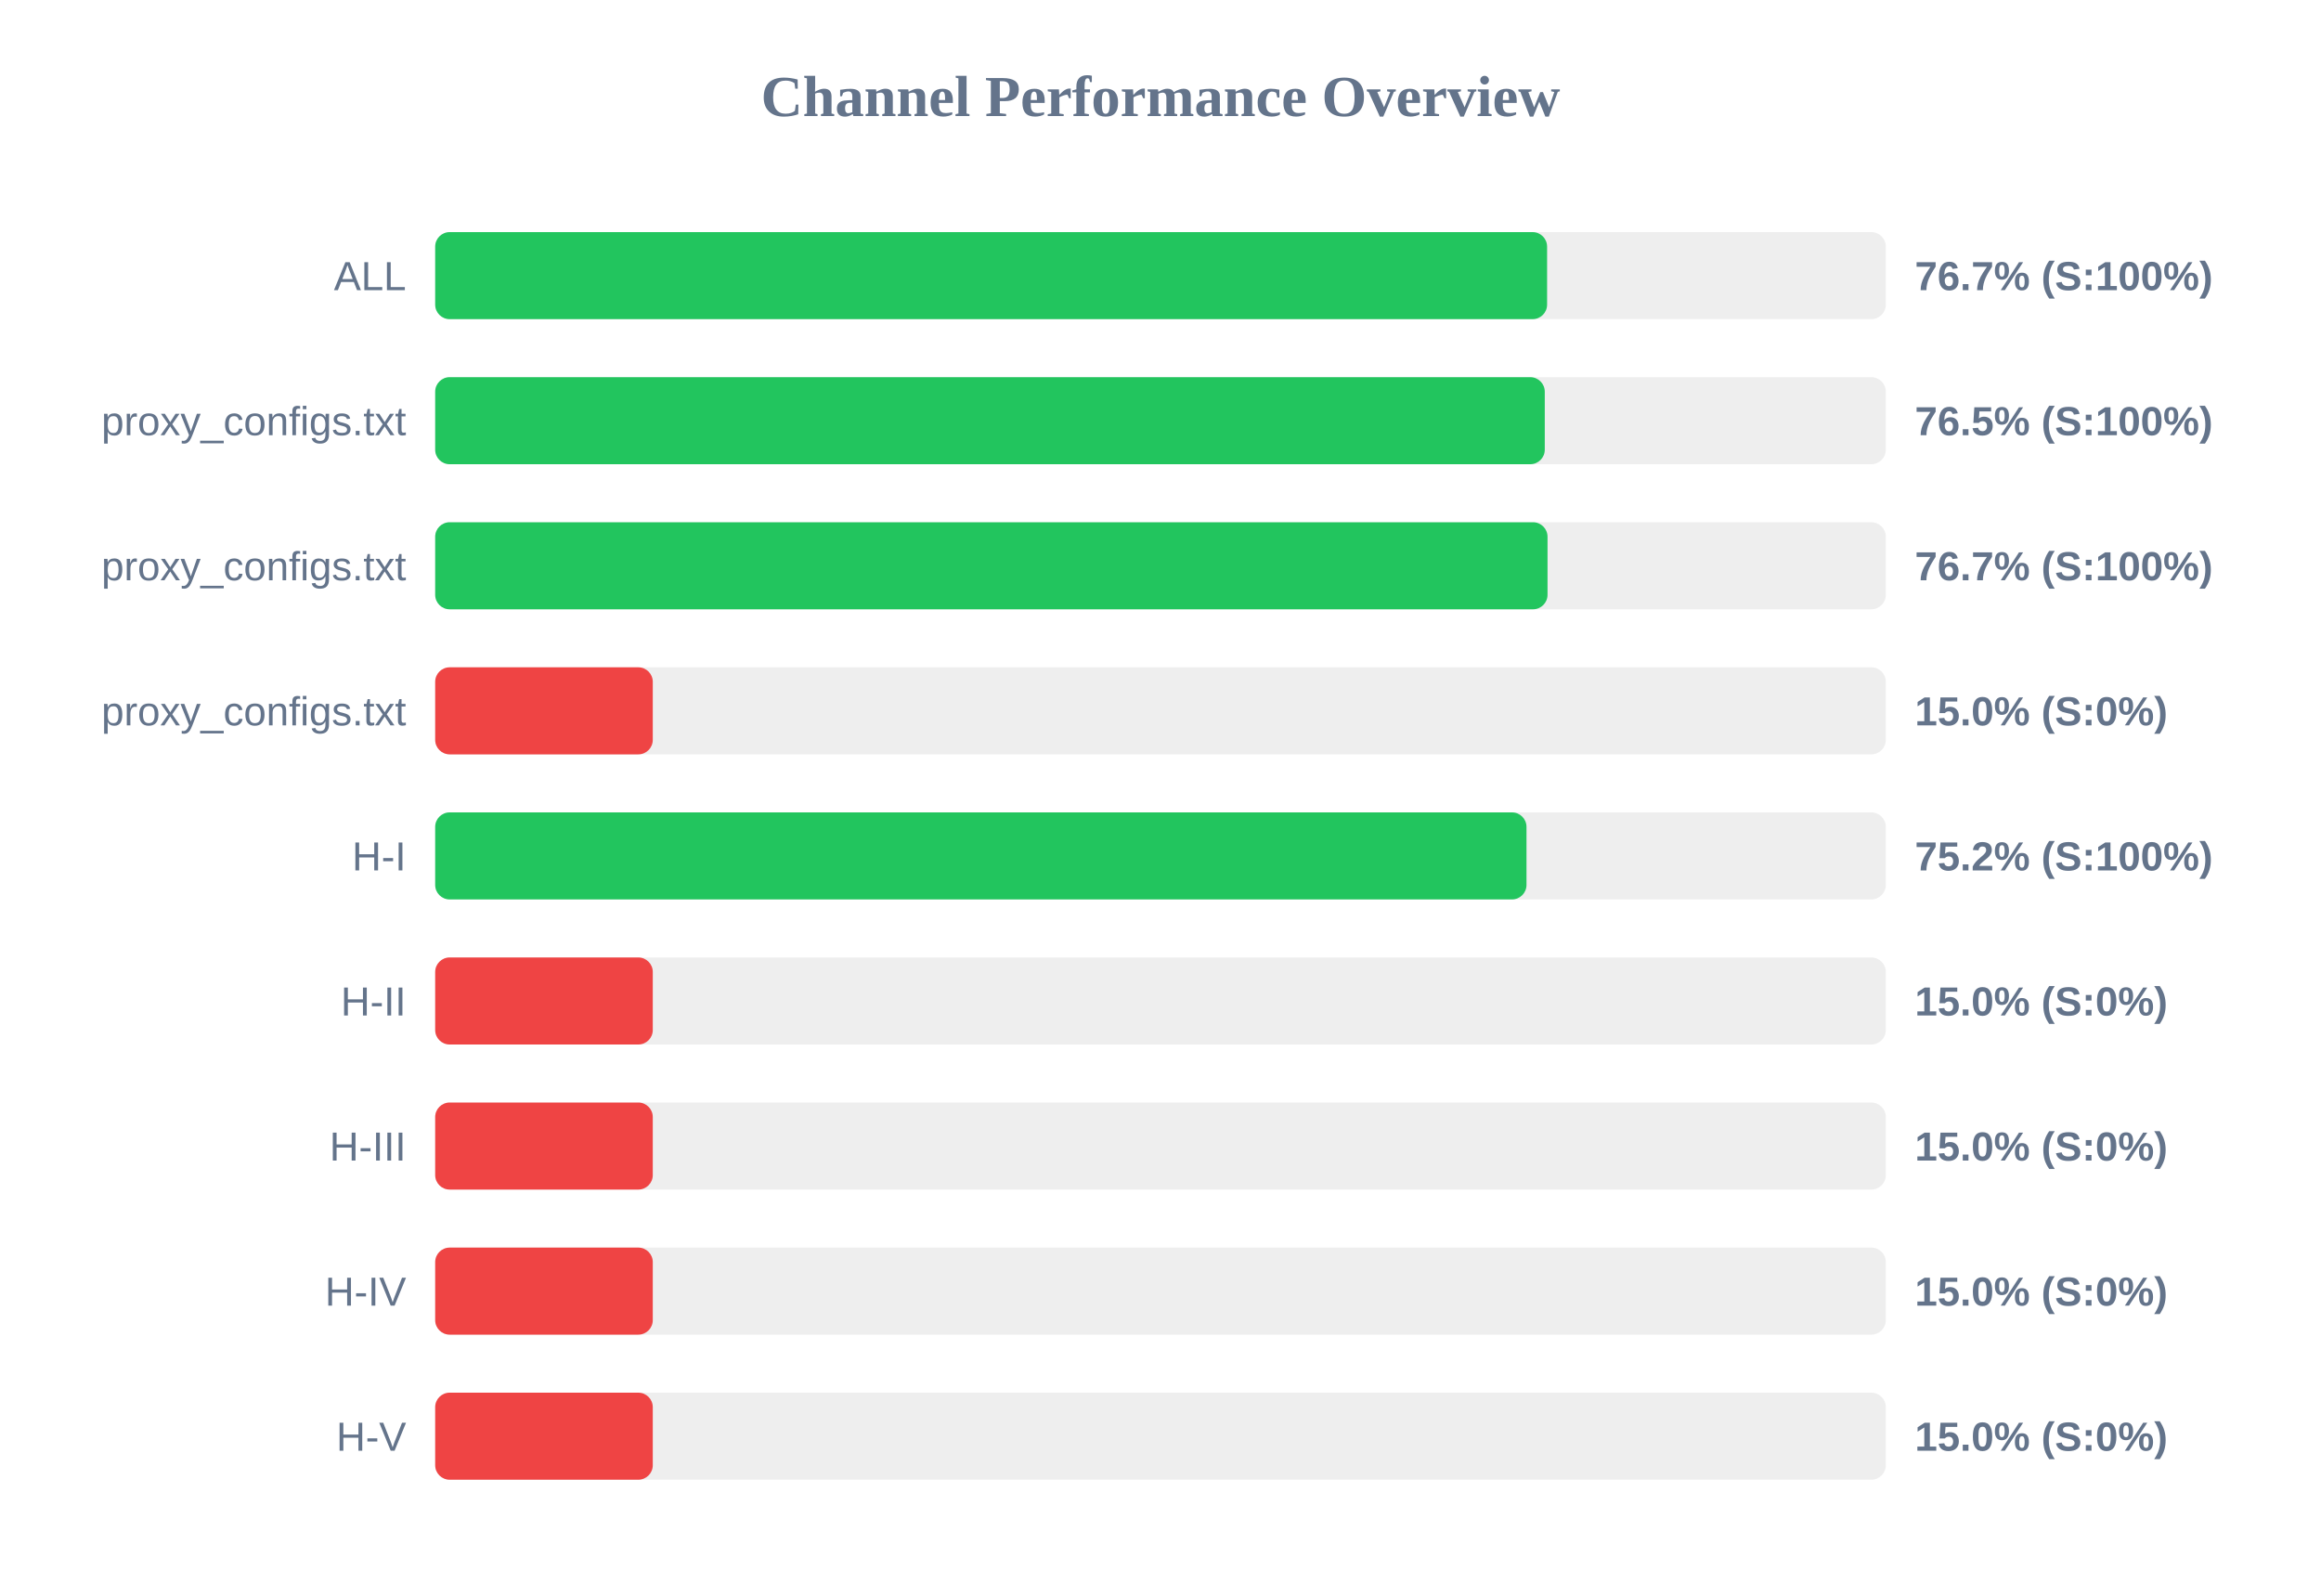
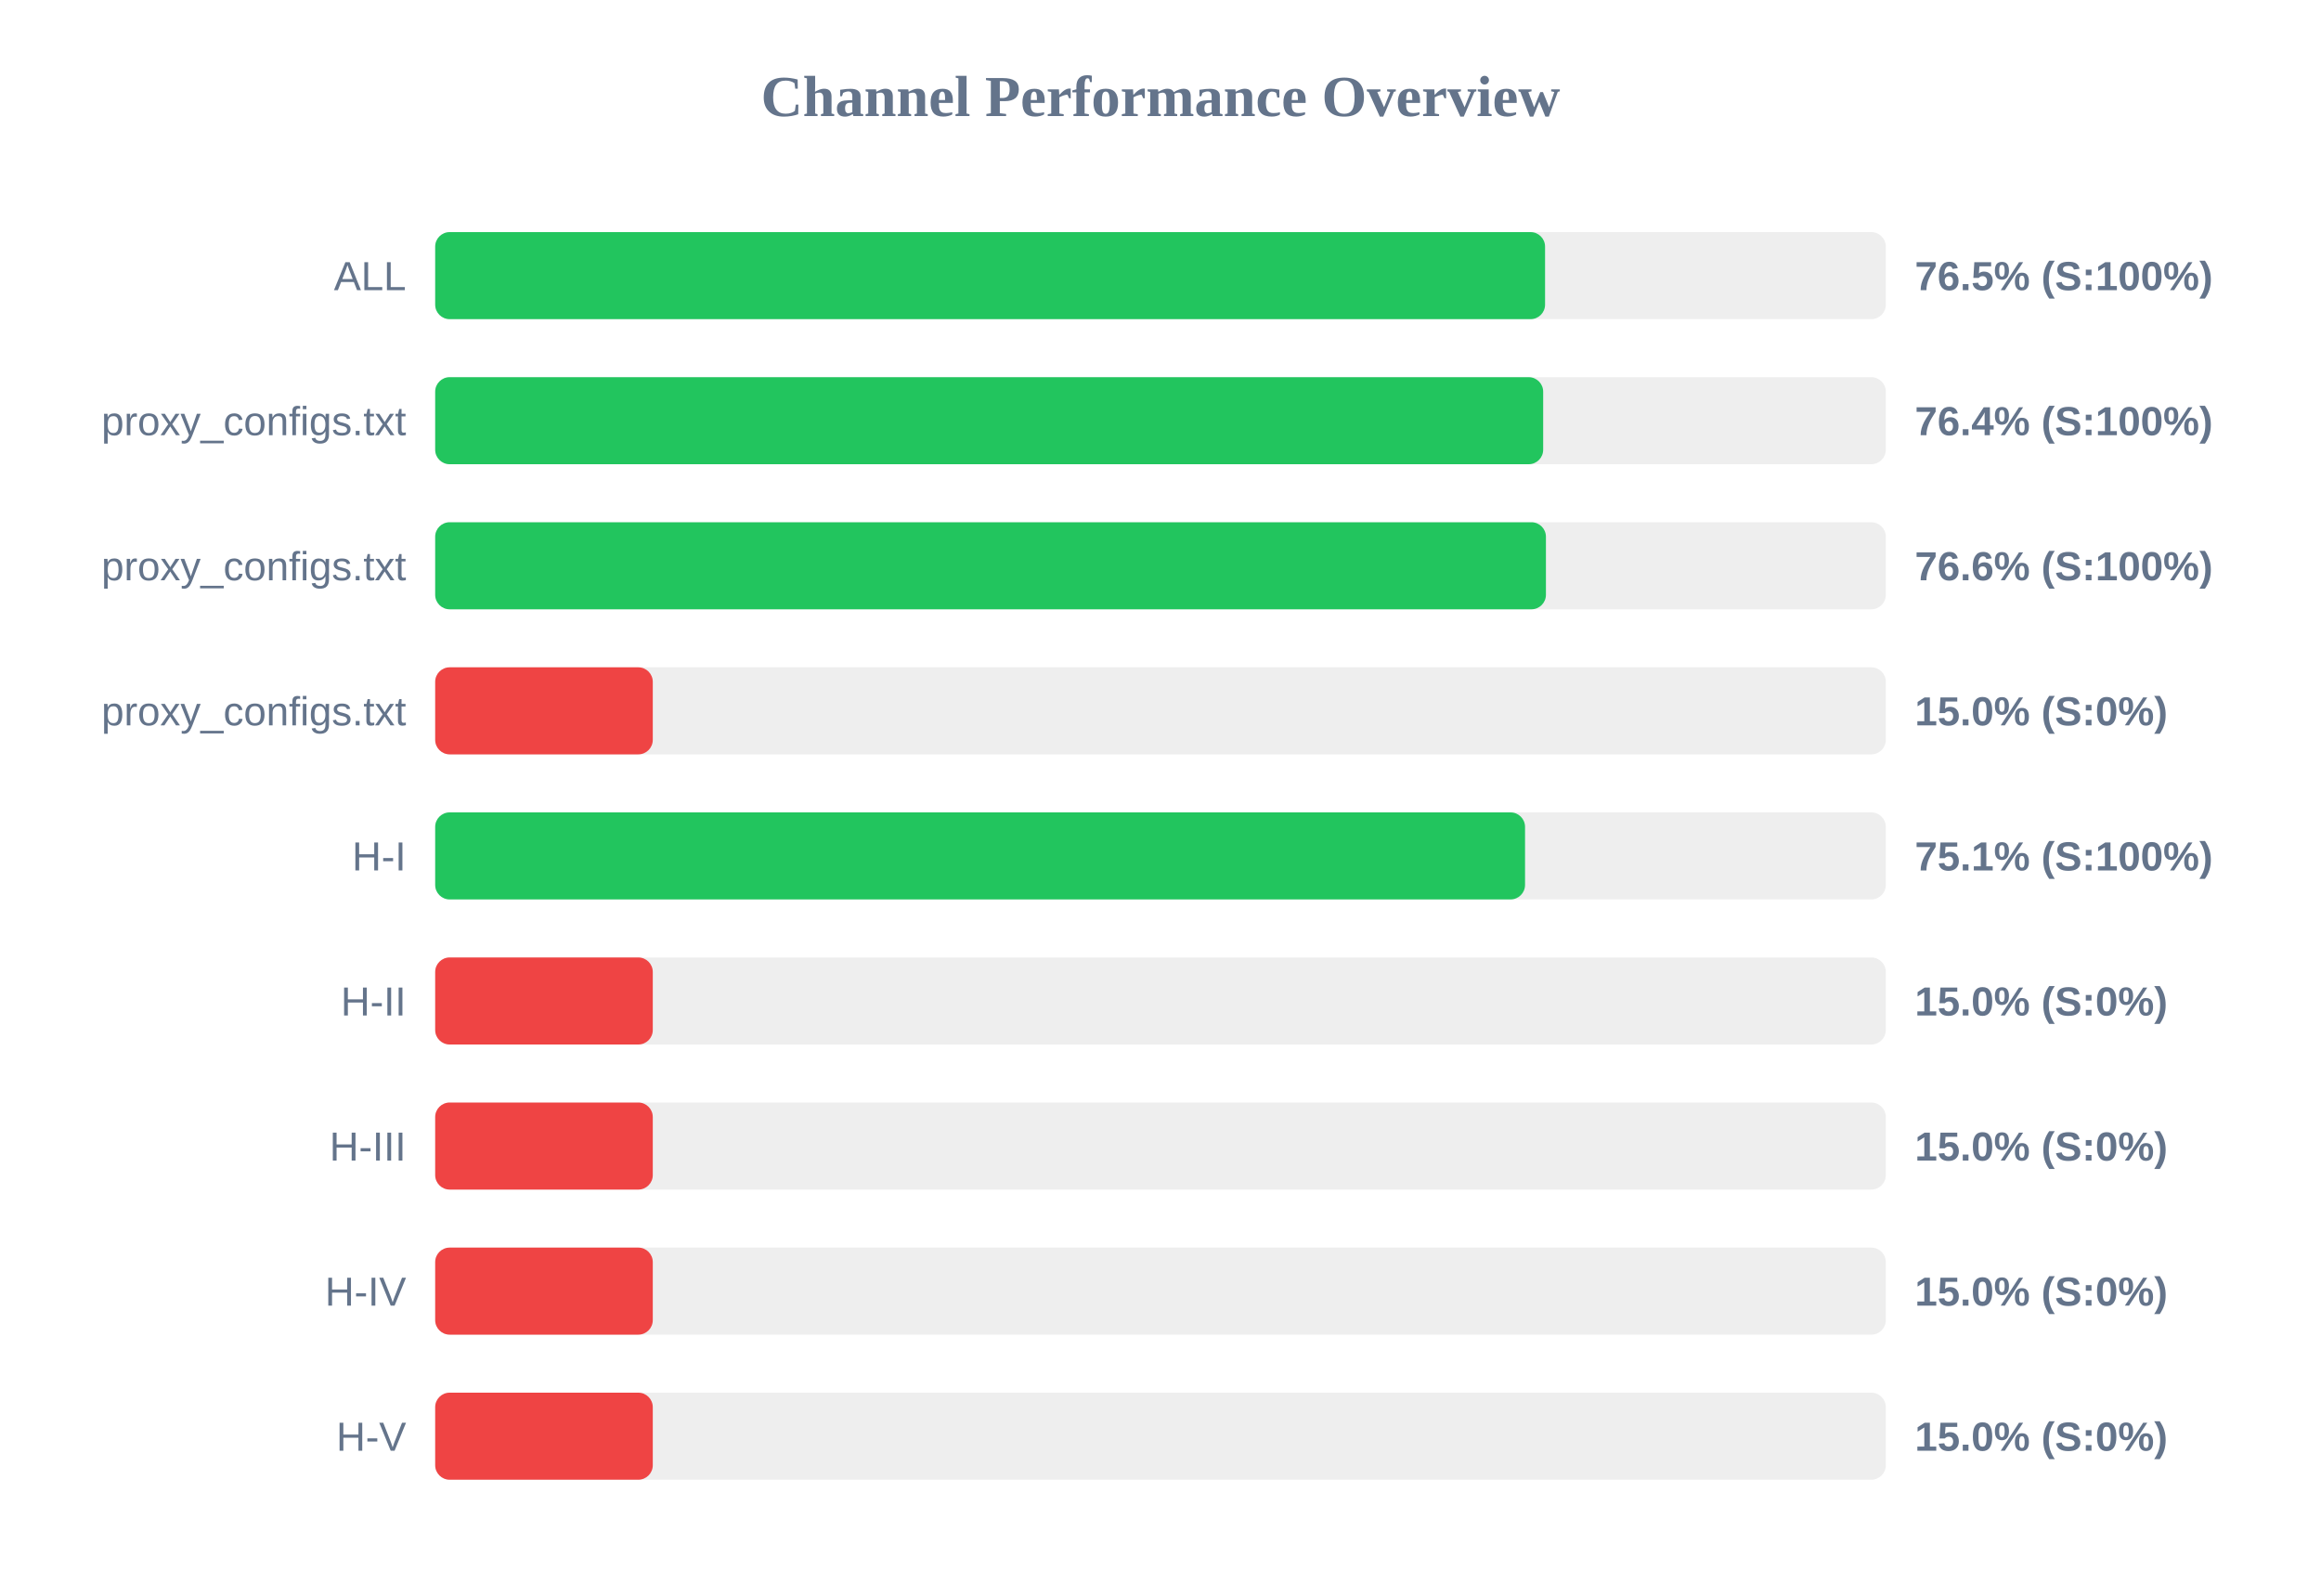
<svg xmlns="http://www.w3.org/2000/svg" width="800" height="550" version="1.1">
  <style>
        .row { font: 14px Arial; fill: #64748b; }
        .score { font: bold 14px Arial; fill: #64748b; }
    </style>
  <text x="400" y="40" text-anchor="middle" font-size="20px" font-weight="bold" fill="#64748b">Channel Performance Overview</text>
  <rect x="150" y="80" width="500" height="30" fill="#eee" rx="5" />
-   <rect x="150" y="80" width="383.25" height="30" fill="#22c55e" rx="5" />
+   <rect x="150" y="80" width="382.55" height="30" fill="#22c55e" rx="5" />
  <text x="140" y="100" text-anchor="end" class="row">ALL</text>
-   <text x="660" y="100" text-anchor="start" class="score">76.7% (S:100%)</text>
+   <text x="660" y="100" text-anchor="start" class="score">76.5% (S:100%)</text>
  <rect x="150" y="130" width="500" height="30" fill="#eee" rx="5" />
-   <rect x="150" y="130" width="382.45" height="30" fill="#22c55e" rx="5" />
+   <rect x="150" y="130" width="381.9" height="30" fill="#22c55e" rx="5" />
  <text x="140" y="150" text-anchor="end" class="row">proxy_configs.txt</text>
-   <text x="660" y="150" text-anchor="start" class="score">76.5% (S:100%)</text>
+   <text x="660" y="150" text-anchor="start" class="score">76.4% (S:100%)</text>
  <rect x="150" y="180" width="500" height="30" fill="#eee" rx="5" />
-   <rect x="150" y="180" width="383.4" height="30" fill="#22c55e" rx="5" />
+   <rect x="150" y="180" width="382.85" height="30" fill="#22c55e" rx="5" />
  <text x="140" y="200" text-anchor="end" class="row">proxy_configs.txt</text>
-   <text x="660" y="200" text-anchor="start" class="score">76.7% (S:100%)</text>
+   <text x="660" y="200" text-anchor="start" class="score">76.6% (S:100%)</text>
  <rect x="150" y="230" width="500" height="30" fill="#eee" rx="5" />
  <rect x="150" y="230" width="75.0" height="30" fill="#ef4444" rx="5" />
  <text x="140" y="250" text-anchor="end" class="row">proxy_configs.txt</text>
  <text x="660" y="250" text-anchor="start" class="score">15.0% (S:0%)</text>
  <rect x="150" y="280" width="500" height="30" fill="#eee" rx="5" />
-   <rect x="150" y="280" width="376.15" height="30" fill="#22c55e" rx="5" />
+   <rect x="150" y="280" width="375.65" height="30" fill="#22c55e" rx="5" />
  <text x="140" y="300" text-anchor="end" class="row">H-I</text>
-   <text x="660" y="300" text-anchor="start" class="score">75.2% (S:100%)</text>
+   <text x="660" y="300" text-anchor="start" class="score">75.1% (S:100%)</text>
  <rect x="150" y="330" width="500" height="30" fill="#eee" rx="5" />
  <rect x="150" y="330" width="75.0" height="30" fill="#ef4444" rx="5" />
  <text x="140" y="350" text-anchor="end" class="row">H-II</text>
  <text x="660" y="350" text-anchor="start" class="score">15.0% (S:0%)</text>
  <rect x="150" y="380" width="500" height="30" fill="#eee" rx="5" />
  <rect x="150" y="380" width="75.0" height="30" fill="#ef4444" rx="5" />
  <text x="140" y="400" text-anchor="end" class="row">H-III</text>
  <text x="660" y="400" text-anchor="start" class="score">15.0% (S:0%)</text>
  <rect x="150" y="430" width="500" height="30" fill="#eee" rx="5" />
  <rect x="150" y="430" width="75.0" height="30" fill="#ef4444" rx="5" />
  <text x="140" y="450" text-anchor="end" class="row">H-IV</text>
  <text x="660" y="450" text-anchor="start" class="score">15.0% (S:0%)</text>
  <rect x="150" y="480" width="500" height="30" fill="#eee" rx="5" />
  <rect x="150" y="480" width="75.0" height="30" fill="#ef4444" rx="5" />
  <text x="140" y="500" text-anchor="end" class="row">H-V</text>
  <text x="660" y="500" text-anchor="start" class="score">15.0% (S:0%)</text>
</svg>
